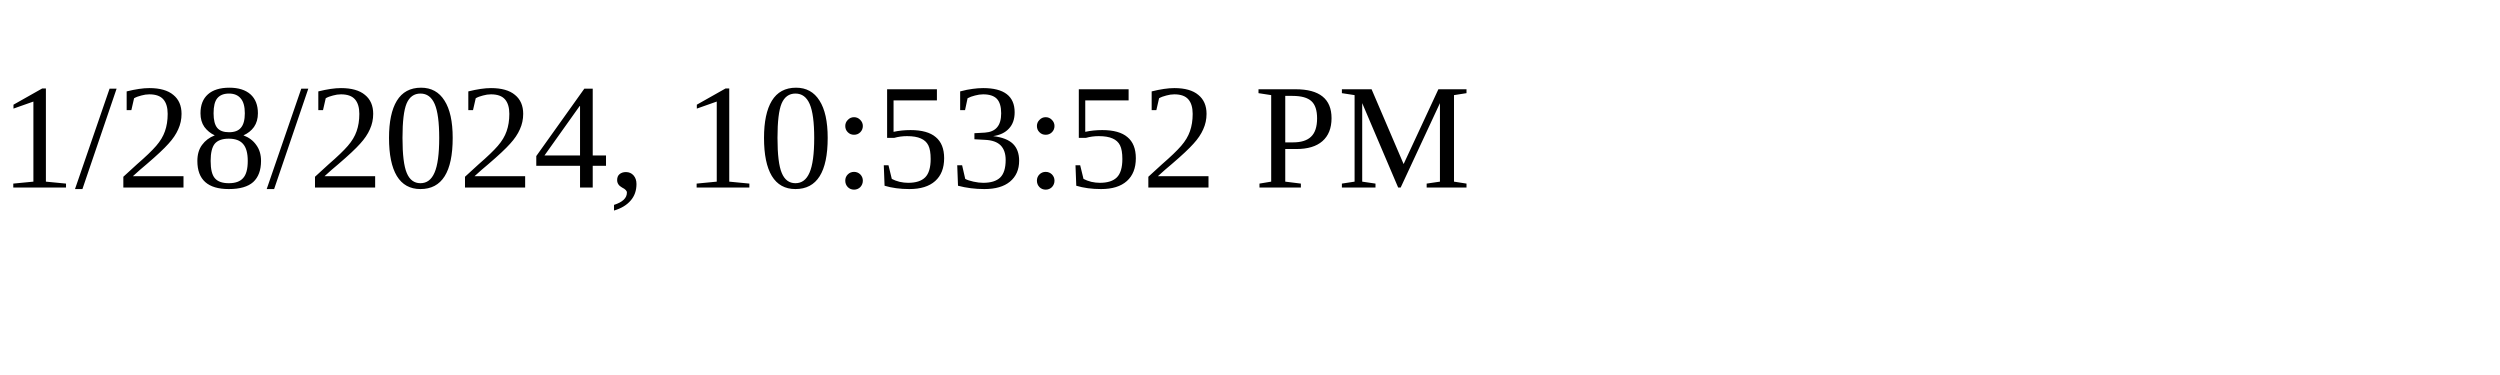
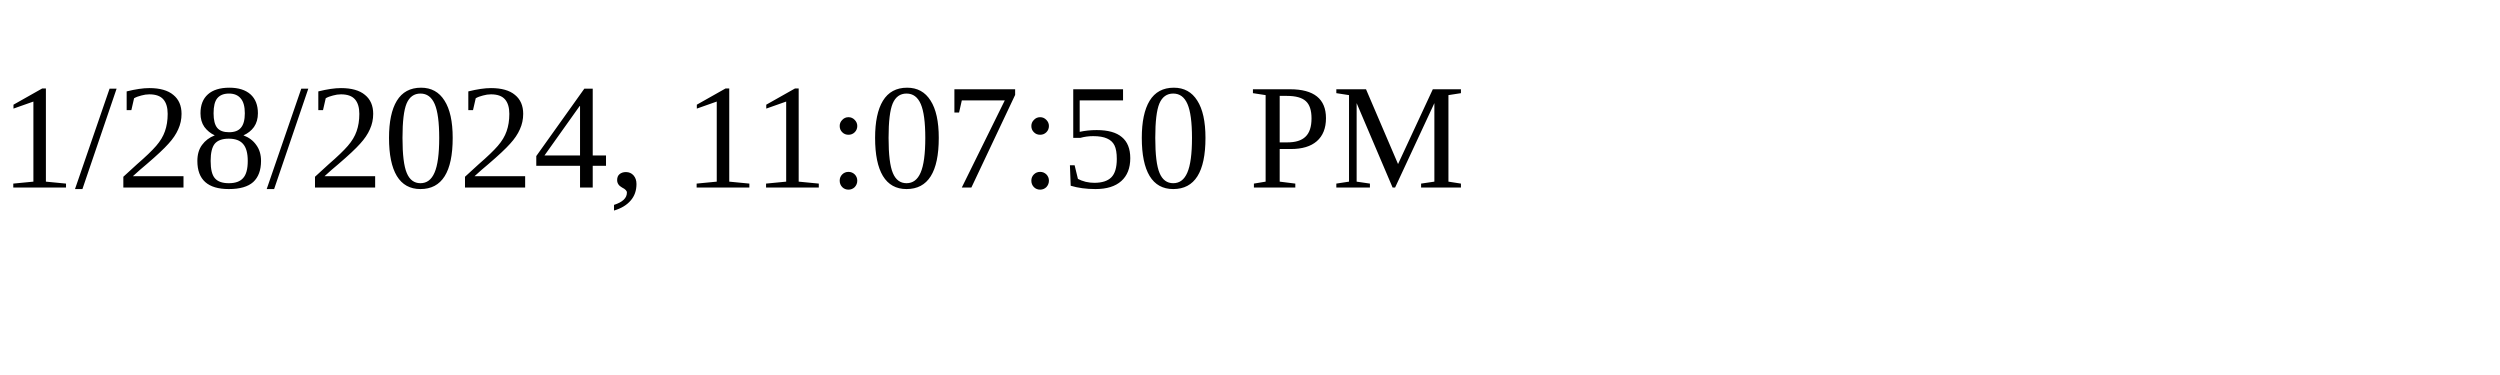
<svg xmlns="http://www.w3.org/2000/svg" height="30" width="200">
-   <text x="0" y="15">1/28/2024, 10:53:52 PM</text>
+   <text x="0" y="15">1/28/2024, 11:07:50 PM</text>
</svg>
